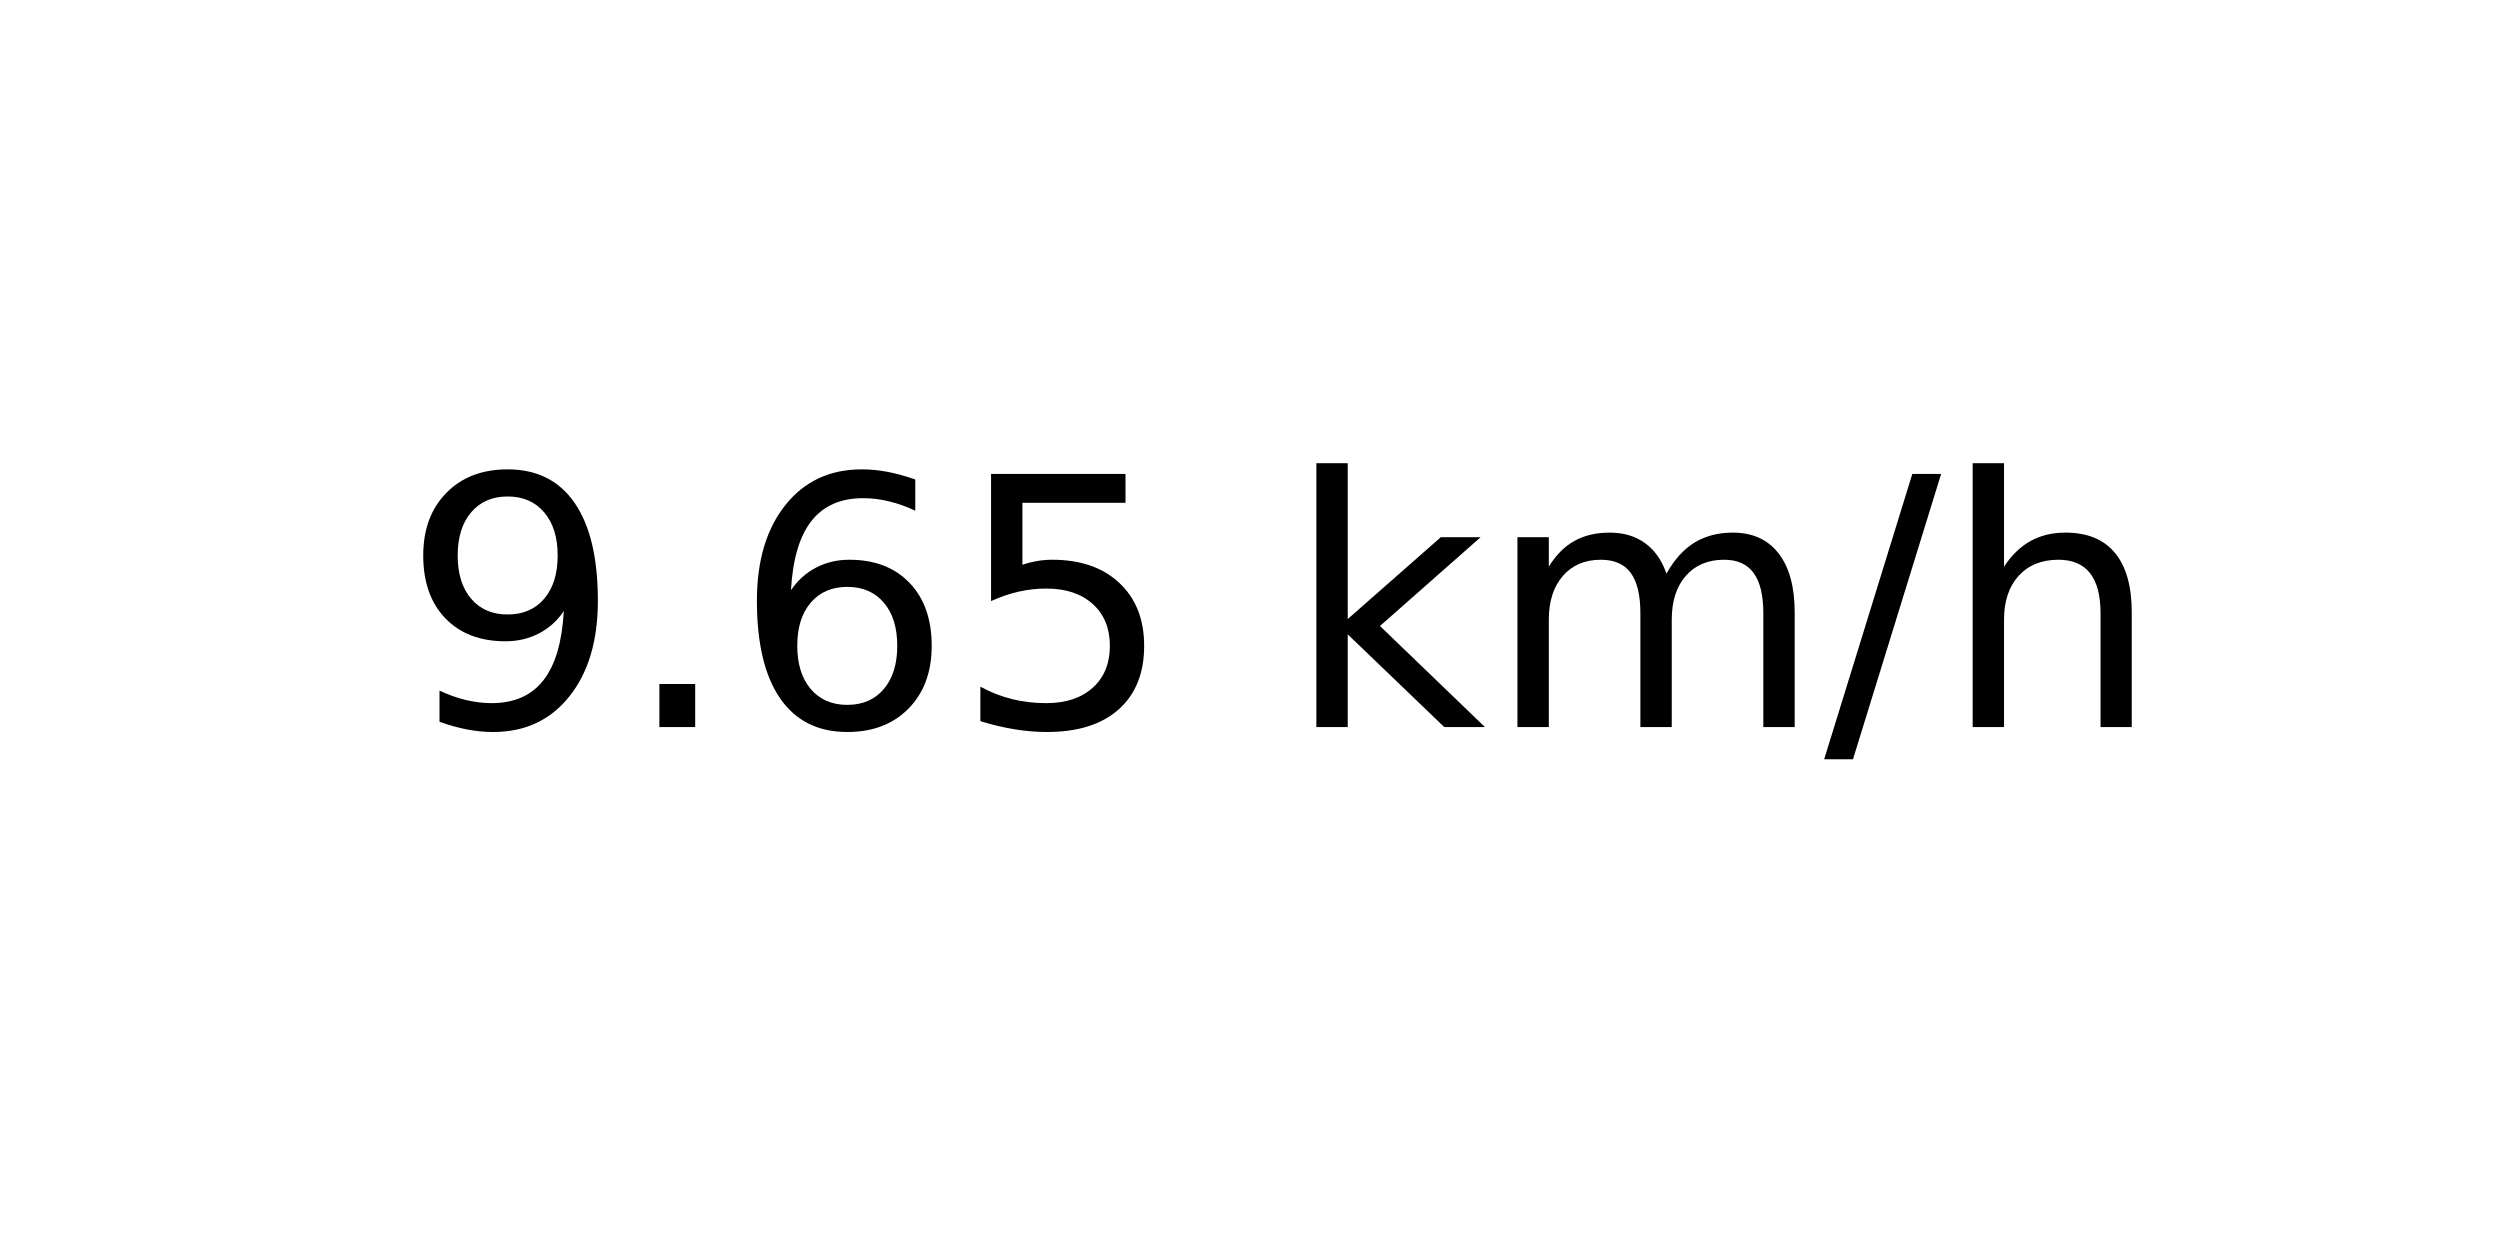
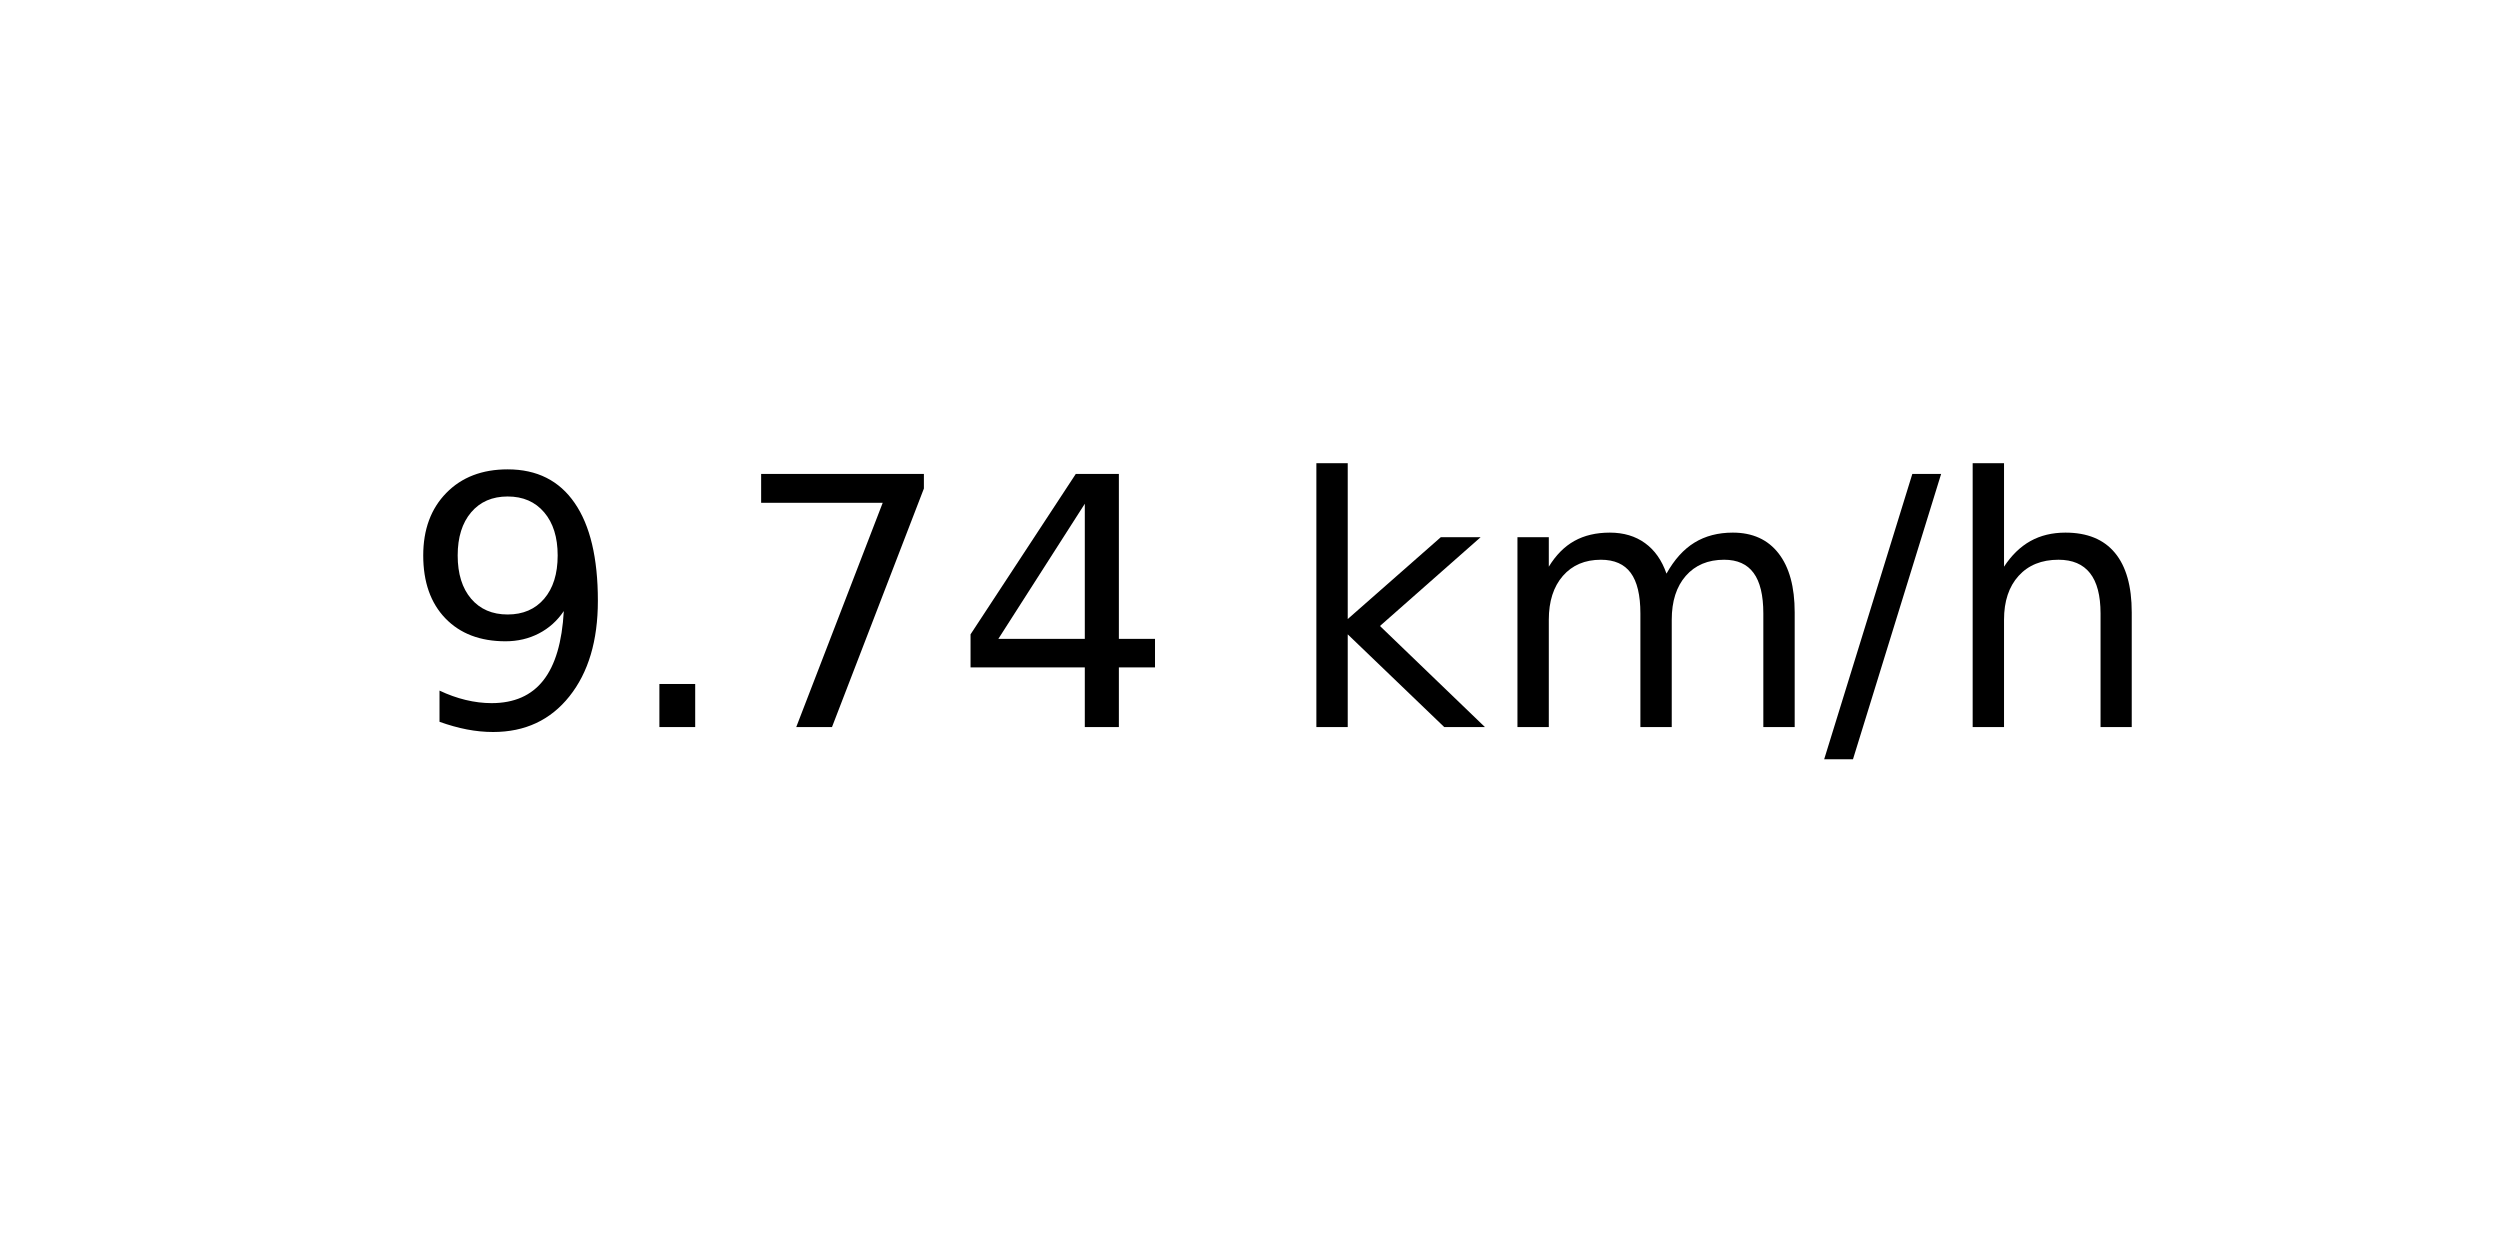
<svg xmlns="http://www.w3.org/2000/svg" xmlns:xlink="http://www.w3.org/1999/xlink" width="72pt" height="36pt" viewBox="0 0 72 36" version="1.1">
  <defs>
    <style type="text/css">*{stroke-linejoin: round; stroke-linecap: butt}</style>
  </defs>
  <g id="figure_1">
    <g id="axes_1">
      <g id="text_1">
        <g transform="translate(11.55937 20.93937) scale(0.1 -0.1)">
          <defs>
            <path id="DejaVuSans-39" d="M 703 97  L 703 672  Q 941 559 1184 500  Q 1428 441 1663 441  Q 2288 441 2617 861  Q 2947 1281 2994 2138  Q 2813 1869 2534 1725  Q 2256 1581 1919 1581  Q 1219 1581 811 2004  Q 403 2428 403 3163  Q 403 3881 828 4315  Q 1253 4750 1959 4750  Q 2769 4750 3195 4129  Q 3622 3509 3622 2328  Q 3622 1225 3098 567  Q 2575 -91 1691 -91  Q 1453 -91 1209 -44  Q 966 3 703 97  z M 1959 2075  Q 2384 2075 2632 2365  Q 2881 2656 2881 3163  Q 2881 3666 2632 3958  Q 2384 4250 1959 4250  Q 1534 4250 1286 3958  Q 1038 3666 1038 3163  Q 1038 2656 1286 2365  Q 1534 2075 1959 2075  z " transform="scale(0.015625)" />
            <path id="DejaVuSans-2e" d="M 684 794  L 1344 794  L 1344 0  L 684 0  L 684 794  z " transform="scale(0.015625)" />
-             <path id="DejaVuSans-36" d="M 2113 2584  Q 1688 2584 1439 2293  Q 1191 2003 1191 1497  Q 1191 994 1439 701  Q 1688 409 2113 409  Q 2538 409 2786 701  Q 3034 994 3034 1497  Q 3034 2003 2786 2293  Q 2538 2584 2113 2584  z M 3366 4563  L 3366 3988  Q 3128 4100 2886 4159  Q 2644 4219 2406 4219  Q 1781 4219 1451 3797  Q 1122 3375 1075 2522  Q 1259 2794 1537 2939  Q 1816 3084 2150 3084  Q 2853 3084 3261 2657  Q 3669 2231 3669 1497  Q 3669 778 3244 343  Q 2819 -91 2113 -91  Q 1303 -91 875 529  Q 447 1150 447 2328  Q 447 3434 972 4092  Q 1497 4750 2381 4750  Q 2619 4750 2861 4703  Q 3103 4656 3366 4563  z " transform="scale(0.015625)" />
-             <path id="DejaVuSans-35" d="M 691 4666  L 3169 4666  L 3169 4134  L 1269 4134  L 1269 2991  Q 1406 3038 1543 3061  Q 1681 3084 1819 3084  Q 2600 3084 3056 2656  Q 3513 2228 3513 1497  Q 3513 744 3044 326  Q 2575 -91 1722 -91  Q 1428 -91 1123 -41  Q 819 9 494 109  L 494 744  Q 775 591 1075 516  Q 1375 441 1709 441  Q 2250 441 2565 725  Q 2881 1009 2881 1497  Q 2881 1984 2565 2268  Q 2250 2553 1709 2553  Q 1456 2553 1204 2497  Q 953 2441 691 2322  L 691 4666  z " transform="scale(0.015625)" />
+             <path id="DejaVuSans-37" d="M 525 4666  L 3525 4666  L 3525 4397  L 1831 0  L 1172 0  L 2766 4134  L 525 4134  L 525 4666  z " transform="scale(0.015625)" />
+             <path id="DejaVuSans-34" d="M 2419 4116  L 825 1625  L 2419 1625  L 2419 4116  z M 2253 4666  L 3047 4666  L 3047 1625  L 3713 1625  L 3713 1100  L 3047 1100  L 3047 0  L 2419 0  L 2419 1100  L 313 1100  L 313 1709  L 2253 4666  z " transform="scale(0.015625)" />
            <path id="DejaVuSans-20" transform="scale(0.015625)" />
            <path id="DejaVuSans-6b" d="M 581 4863  L 1159 4863  L 1159 1991  L 2875 3500  L 3609 3500  L 1753 1863  L 3688 0  L 2938 0  L 1159 1709  L 1159 0  L 581 0  L 581 4863  z " transform="scale(0.015625)" />
            <path id="DejaVuSans-6d" d="M 3328 2828  Q 3544 3216 3844 3400  Q 4144 3584 4550 3584  Q 5097 3584 5394 3201  Q 5691 2819 5691 2113  L 5691 0  L 5113 0  L 5113 2094  Q 5113 2597 4934 2840  Q 4756 3084 4391 3084  Q 3944 3084 3684 2787  Q 3425 2491 3425 1978  L 3425 0  L 2847 0  L 2847 2094  Q 2847 2600 2669 2842  Q 2491 3084 2119 3084  Q 1678 3084 1418 2786  Q 1159 2488 1159 1978  L 1159 0  L 581 0  L 581 3500  L 1159 3500  L 1159 2956  Q 1356 3278 1631 3431  Q 1906 3584 2284 3584  Q 2666 3584 2933 3390  Q 3200 3197 3328 2828  z " transform="scale(0.015625)" />
            <path id="DejaVuSans-2f" d="M 1625 4666  L 2156 4666  L 531 -594  L 0 -594  L 1625 4666  z " transform="scale(0.015625)" />
            <path id="DejaVuSans-68" d="M 3513 2113  L 3513 0  L 2938 0  L 2938 2094  Q 2938 2591 2744 2837  Q 2550 3084 2163 3084  Q 1697 3084 1428 2787  Q 1159 2491 1159 1978  L 1159 0  L 581 0  L 581 4863  L 1159 4863  L 1159 2956  Q 1366 3272 1645 3428  Q 1925 3584 2291 3584  Q 2894 3584 3203 3211  Q 3513 2838 3513 2113  z " transform="scale(0.015625)" />
          </defs>
          <use xlink:href="#DejaVuSans-39" />
          <use xlink:href="#DejaVuSans-2e" x="63.623" />
-           <use xlink:href="#DejaVuSans-36" x="95.41" />
-           <use xlink:href="#DejaVuSans-35" x="159.033" />
+           <use xlink:href="#DejaVuSans-37" x="95.41" />
+           <use xlink:href="#DejaVuSans-34" x="159.033" />
          <use xlink:href="#DejaVuSans-20" x="222.656" />
          <use xlink:href="#DejaVuSans-6b" x="254.443" />
          <use xlink:href="#DejaVuSans-6d" x="312.354" />
          <use xlink:href="#DejaVuSans-2f" x="409.766" />
          <use xlink:href="#DejaVuSans-68" x="443.457" />
        </g>
      </g>
    </g>
  </g>
</svg>
